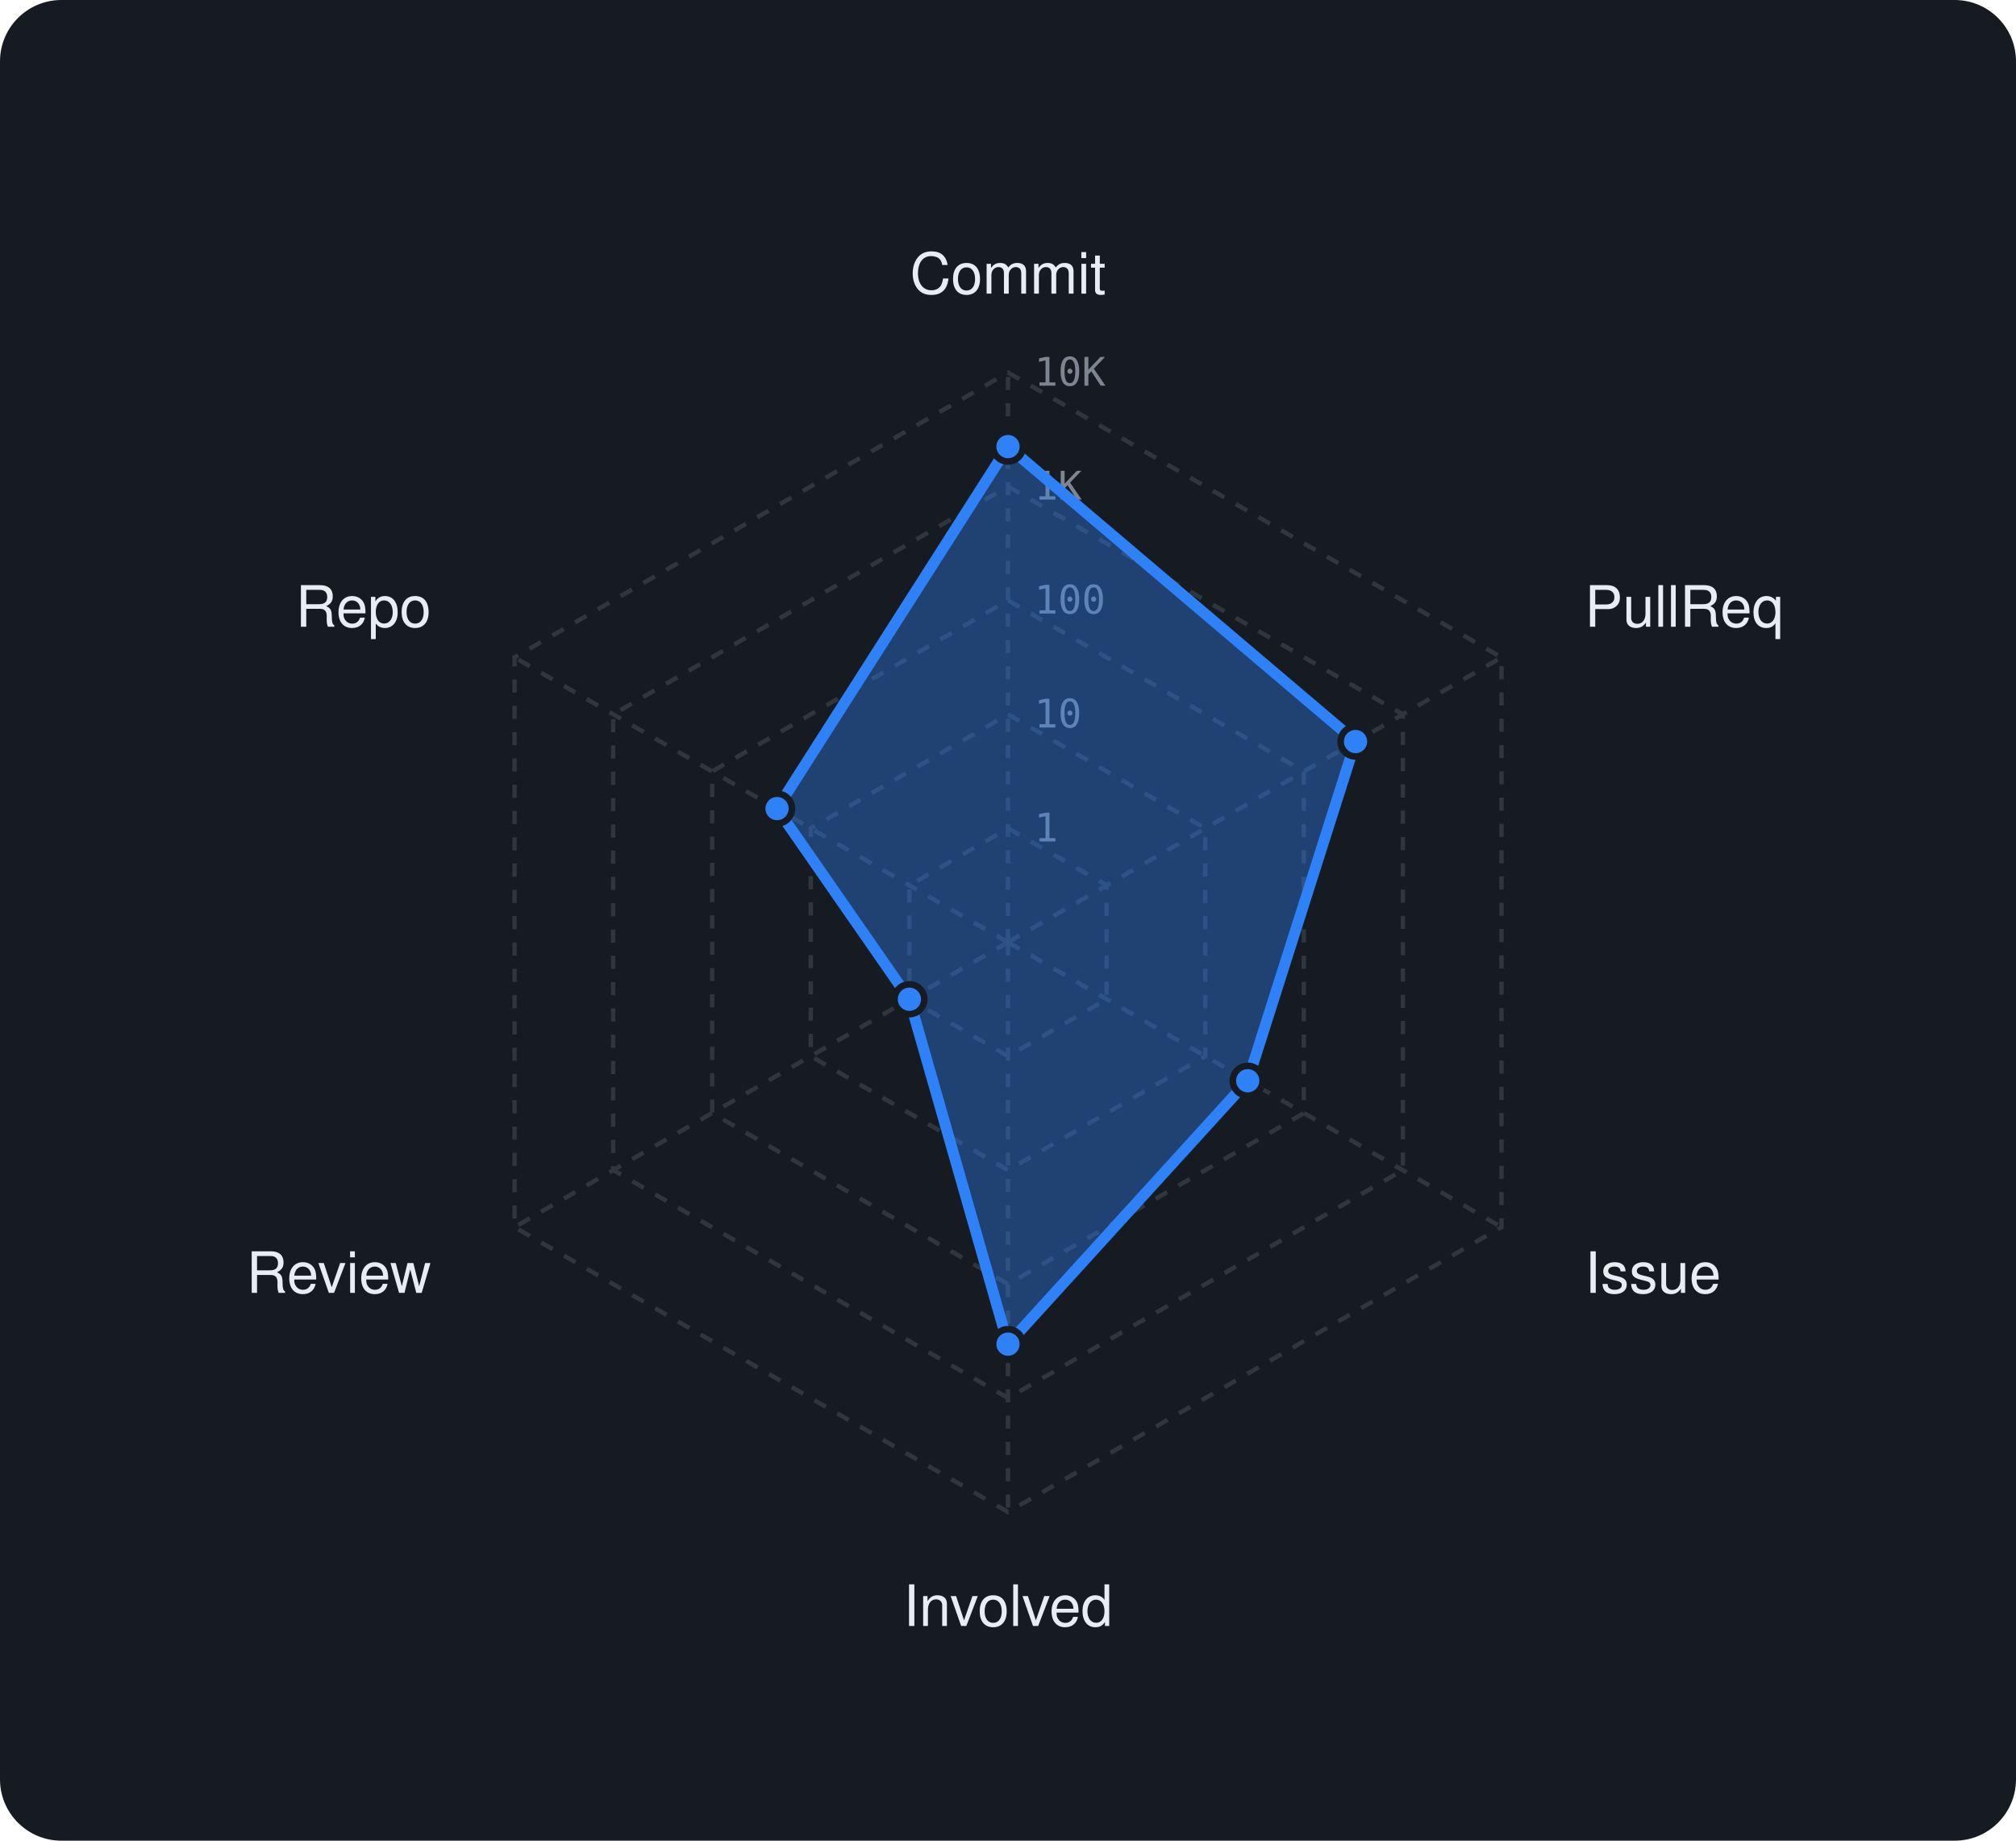
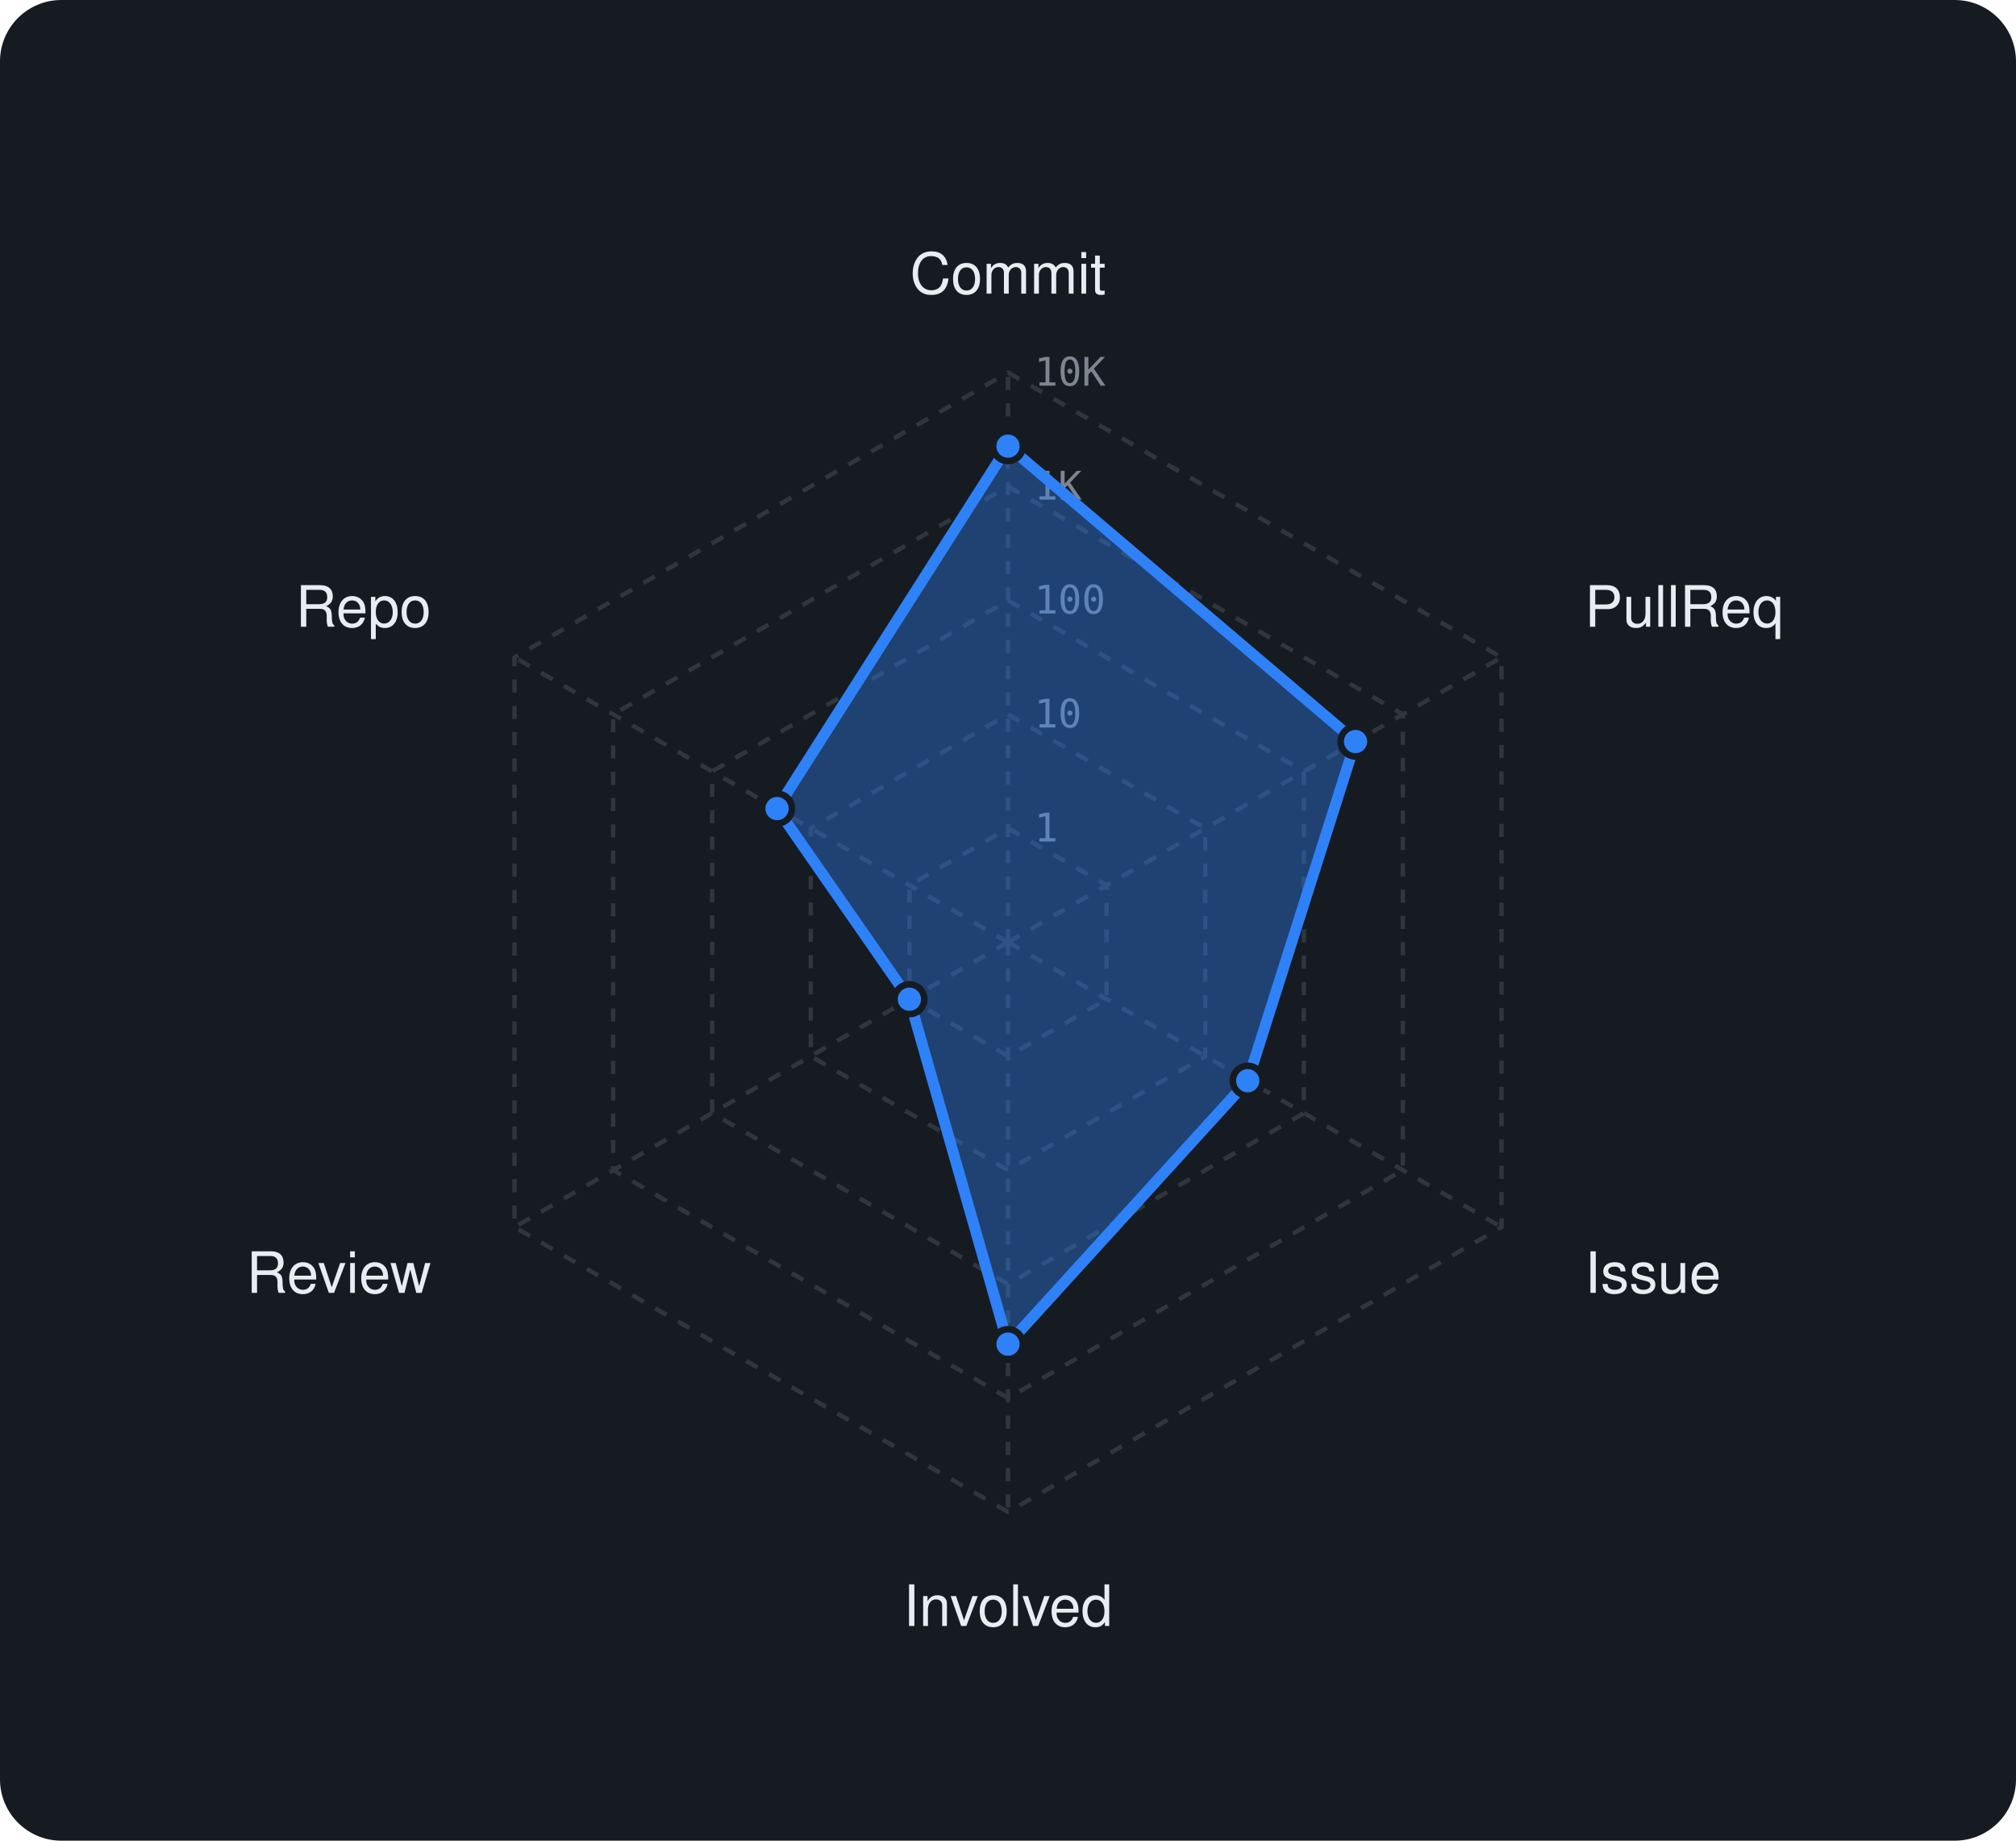
<svg xmlns="http://www.w3.org/2000/svg" viewBox="0 0 460 420" width="460" height="420" font-family="-apple-system,BlinkMacSystemFont,'Segoe UI',Helvetica,Arial,sans-serif">
  <rect width="460" height="420" rx="14" fill="#161b22" />
  <polygon points="230,189 252.5,202 252.5,228 230,241 207.5,228 207.5,202" fill="none" stroke="#30363d" stroke-width="1" stroke-dasharray="3 3" />
  <polygon points="230,163 275,189 275,241 230,267 185,241 185,189" fill="none" stroke="#30363d" stroke-width="1" stroke-dasharray="3 3" />
  <polygon points="230,137 297.5,176 297.5,254 230,293 162.5,254 162.5,176" fill="none" stroke="#30363d" stroke-width="1" stroke-dasharray="3 3" />
  <polygon points="230,111 320.1,163 320.1,267 230,319 139.9,267 139.9,163" fill="none" stroke="#30363d" stroke-width="1" stroke-dasharray="3 3" />
  <polygon points="230,85 342.6,150 342.6,280 230,345 117.4,280 117.4,150" fill="none" stroke="#30363d" stroke-width="1" stroke-dasharray="3 3" />
  <line x1="230" y1="215" x2="230" y2="85" stroke="#30363d" stroke-width="1" stroke-dasharray="3 3" />
  <line x1="230" y1="215" x2="342.6" y2="150" stroke="#30363d" stroke-width="1" stroke-dasharray="3 3" />
  <line x1="230" y1="215" x2="342.6" y2="280" stroke="#30363d" stroke-width="1" stroke-dasharray="3 3" />
  <line x1="230" y1="215" x2="230" y2="345" stroke="#30363d" stroke-width="1" stroke-dasharray="3 3" />
  <line x1="230" y1="215" x2="117.4" y2="280" stroke="#30363d" stroke-width="1" stroke-dasharray="3 3" />
  <line x1="230" y1="215" x2="117.4" y2="150" stroke="#30363d" stroke-width="1" stroke-dasharray="3 3" />
  <text x="236" y="192.0" font-size="9" font-family="monospace" fill="#7d8590">1</text>
  <text x="236" y="166.0" font-size="9" font-family="monospace" fill="#7d8590">10</text>
  <text x="236" y="140.0" font-size="9" font-family="monospace" fill="#7d8590">100</text>
  <text x="236" y="114.0" font-size="9" font-family="monospace" fill="#7d8590">1K</text>
  <text x="236" y="88.0" font-size="9" font-family="monospace" fill="#7d8590">10K</text>
  <text x="230.0" y="67.0" text-anchor="middle" font-size="13" fill="#e6edf3">Commit</text>
  <text x="361.6" y="143.0" text-anchor="start" font-size="13" fill="#e6edf3">PullReq</text>
  <text x="361.6" y="295.0" text-anchor="start" font-size="13" fill="#e6edf3">Issue</text>
  <text x="230.0" y="371.0" text-anchor="middle" font-size="13" fill="#e6edf3">Involved</text>
  <text x="98.4" y="295.0" text-anchor="end" font-size="13" fill="#e6edf3">Review</text>
  <text x="98.4" y="143.0" text-anchor="end" font-size="13" fill="#e6edf3">Repo</text>
-   <polygon points="230,101.9 309.3,169.2 284.7,246.6 230,306.7 207.5,228 177.3,184.5" fill="rgba(47,129,247,0.38)" stroke="#2f81f7" stroke-width="2.5" stroke-linejoin="round" />
-   <circle cx="230" cy="101.9" r="3.4" fill="#2f81f7" stroke="#161b22" stroke-width="1.5" />
+   <polygon points="230,101.8 309.3,169.2 284.7,246.6 230,306.7 207.5,228 177.3,184.5" fill="rgba(47,129,247,0.38)" stroke="#2f81f7" stroke-width="2.5" stroke-linejoin="round" />
+   <circle cx="230" cy="101.8" r="3.4" fill="#2f81f7" stroke="#161b22" stroke-width="1.5" />
  <circle cx="309.3" cy="169.2" r="3.4" fill="#2f81f7" stroke="#161b22" stroke-width="1.5" />
  <circle cx="284.7" cy="246.6" r="3.4" fill="#2f81f7" stroke="#161b22" stroke-width="1.5" />
  <circle cx="230" cy="306.7" r="3.4" fill="#2f81f7" stroke="#161b22" stroke-width="1.5" />
  <circle cx="207.5" cy="228" r="3.4" fill="#2f81f7" stroke="#161b22" stroke-width="1.5" />
  <circle cx="177.3" cy="184.5" r="3.4" fill="#2f81f7" stroke="#161b22" stroke-width="1.5" />
</svg>
